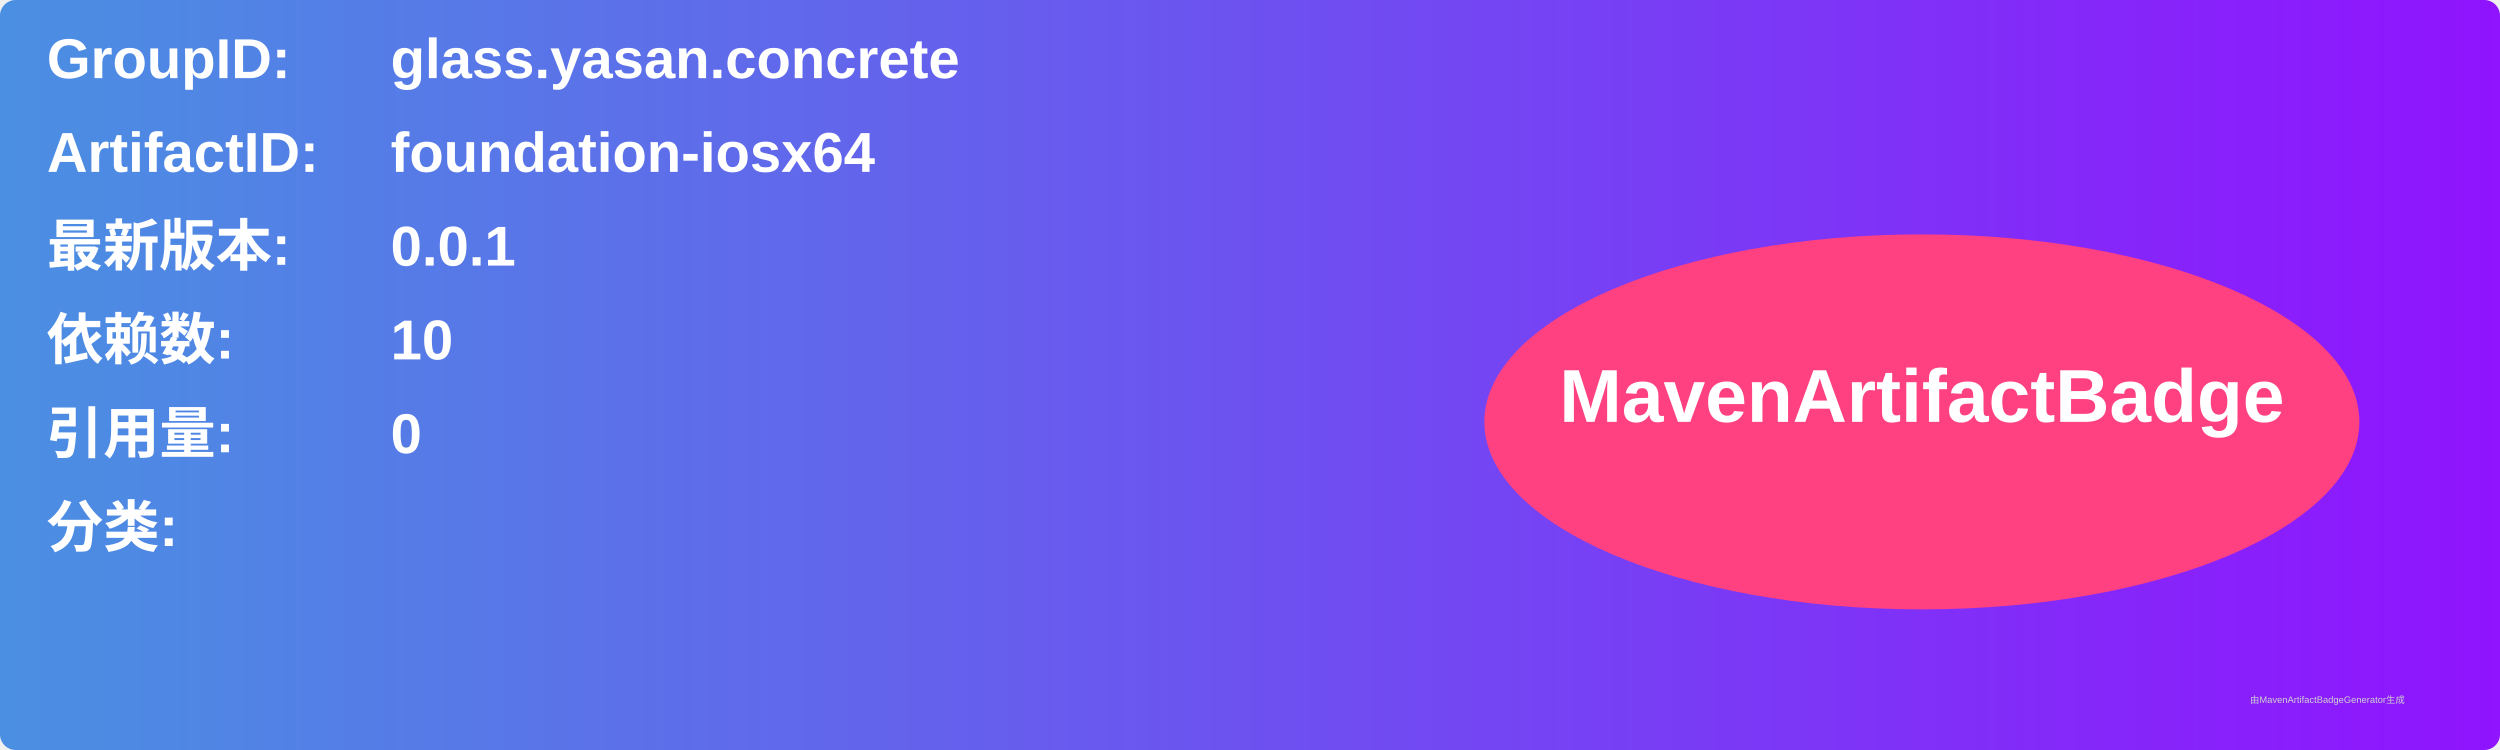
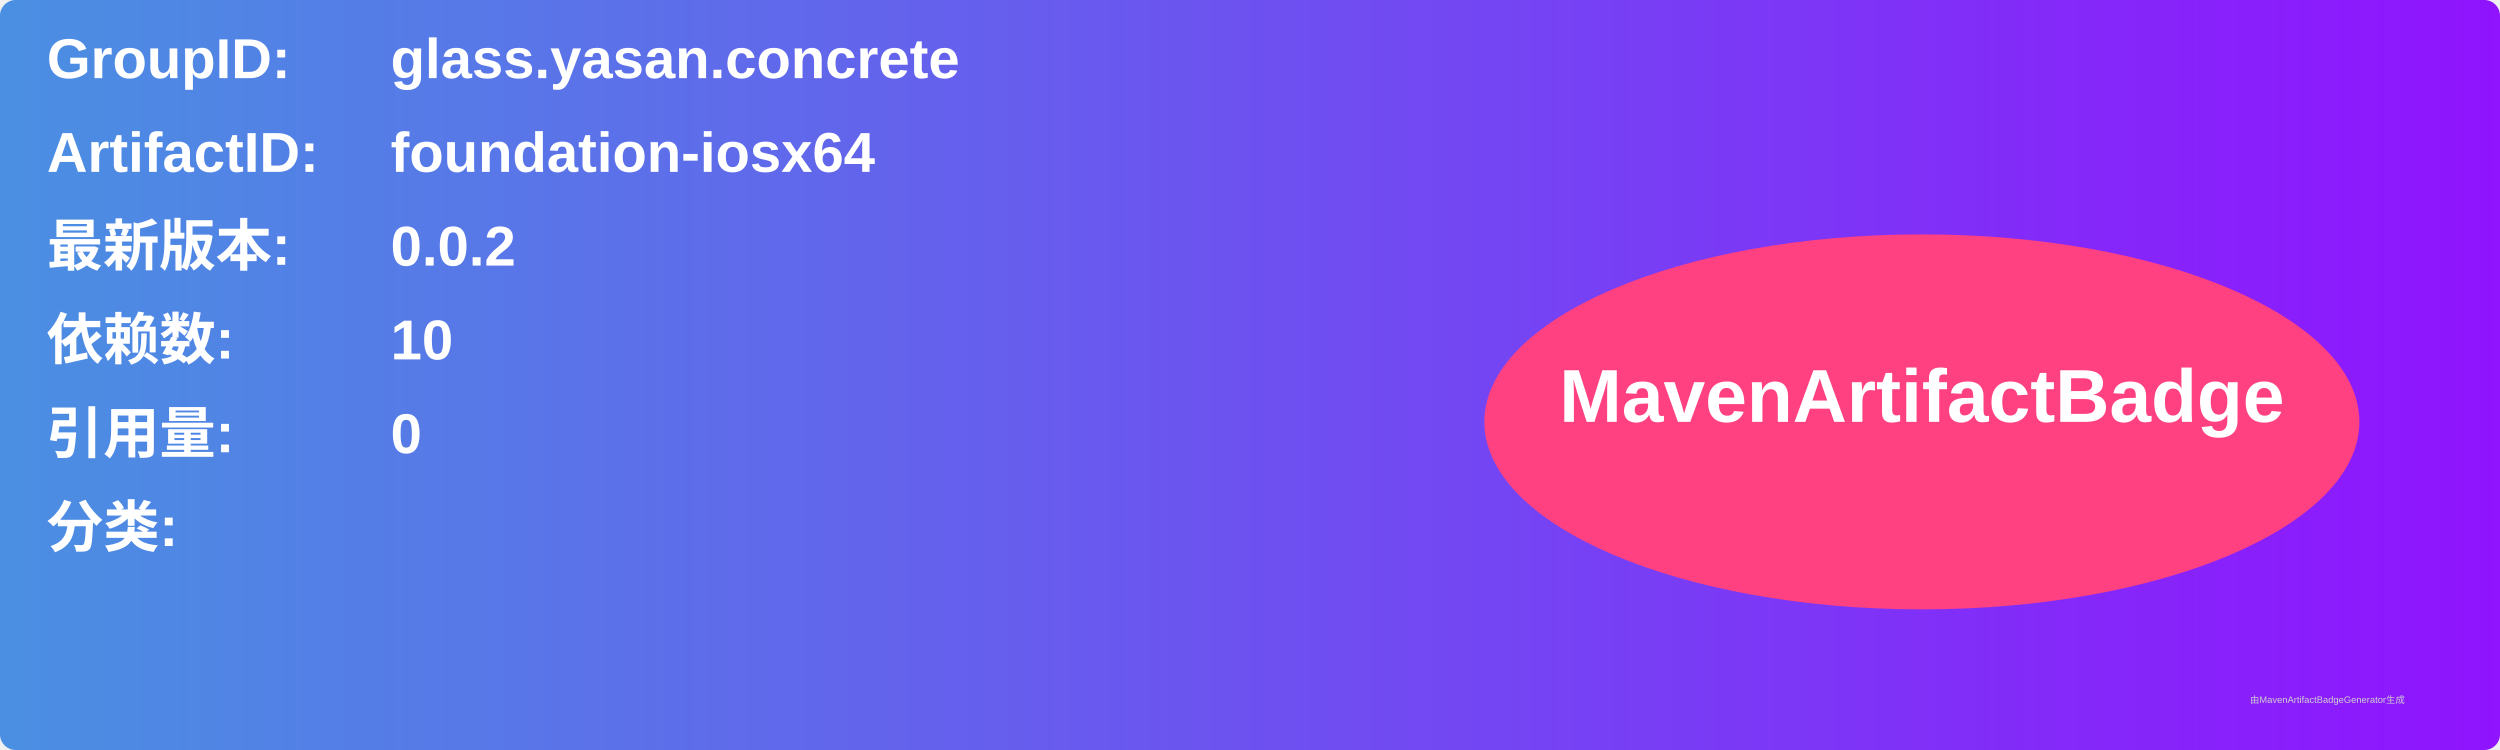
<svg xmlns="http://www.w3.org/2000/svg" width="800" height="240" viewBox="0 0 800 240">
  <linearGradient id="grad" x1="0%" y1="0%" x2="100%" y2="0%">
    <stop offset="0%" stop-color="#4a90e2" />
    <stop offset="100%" stop-color="#9013fe" />
  </linearGradient>
  <rect width="100%" height="100%" rx="5" ry="5" fill="url(#grad)" />
  <g transform="translate(15, 15)">
    <text x="0" y="10" font-family="Arial" font-size="18" fill="white" font-weight="bold" width="260">GroupID:</text>
    <text x="110" y="10" font-family="Arial" font-size="18" fill="white" font-weight="bold" width="460">glass.yasan.concrete</text>
    <text x="0" y="40" font-family="Arial" font-size="18" fill="white" font-weight="bold" width="260">ArtifactID:</text>
    <text x="110" y="40" font-family="Arial" font-size="18" fill="white" font-weight="bold" width="460">foundation-iosx64</text>
    <text x="0" y="70" font-family="Arial" font-size="18" fill="white" font-weight="bold">最新版本:</text>
    <text x="110" y="70" font-family="Arial" font-size="18" fill="white" font-weight="bold">
-       <tspan font-weight="bold">0.0.1</tspan>
+       <tspan font-weight="bold">0.0.2</tspan>
    </text>
    <text x="0" y="100" font-family="Arial" font-size="18" fill="white" font-weight="bold">依赖数: </text>
    <text x="110" y="100" font-family="Arial" font-size="18" fill="white">
      <tspan font-weight="bold">10</tspan>
    </text>
    <text x="0" y="130" font-family="Arial" font-size="18" fill="white" font-weight="bold">引用量: </text>
    <text x="110" y="130" font-family="Arial" font-size="18" fill="white">
      <tspan font-weight="bold">0</tspan>
    </text>
    <text x="0" y="160" font-family="Arial" font-size="18" fill="white" font-weight="bold">分类:</text>
    <text x="10" y="190" font-family="Arial" font-size="10" fill="white">
      <tspan font-weight="bold" />
    </text>
    <ellipse cx="600" cy="120" rx="140" ry="60" fill="#ff4081" />
    <text x="600" y="120" text-anchor="middle" font-family="Arial" font-size="24" fill="white" font-weight="bold">MavenArtifactBadge</text>
  </g>
  <text x="720" y="225" font-family="Arial" font-size="3" fill="#d0d0d0">由MavenArtifactBadgeGenerator生成</text>
</svg>
